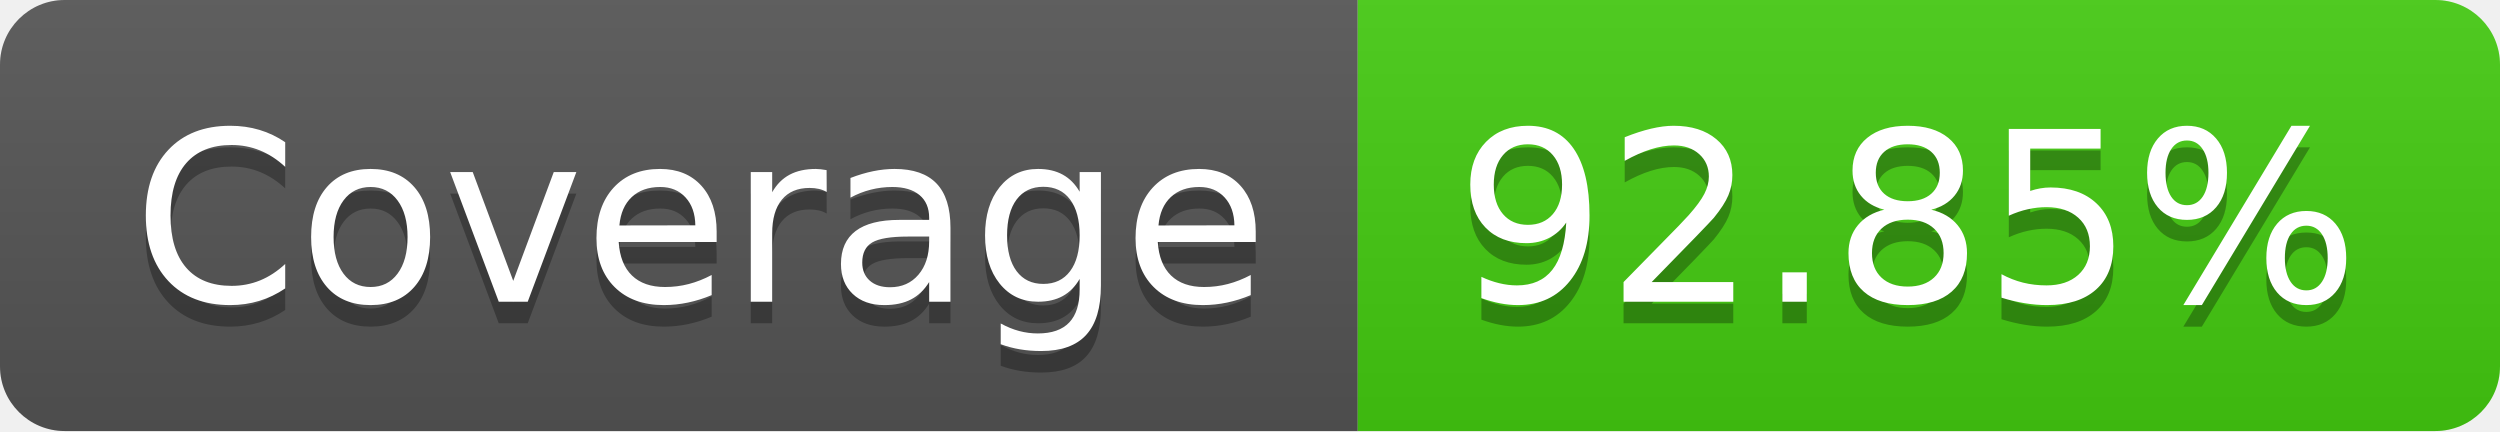
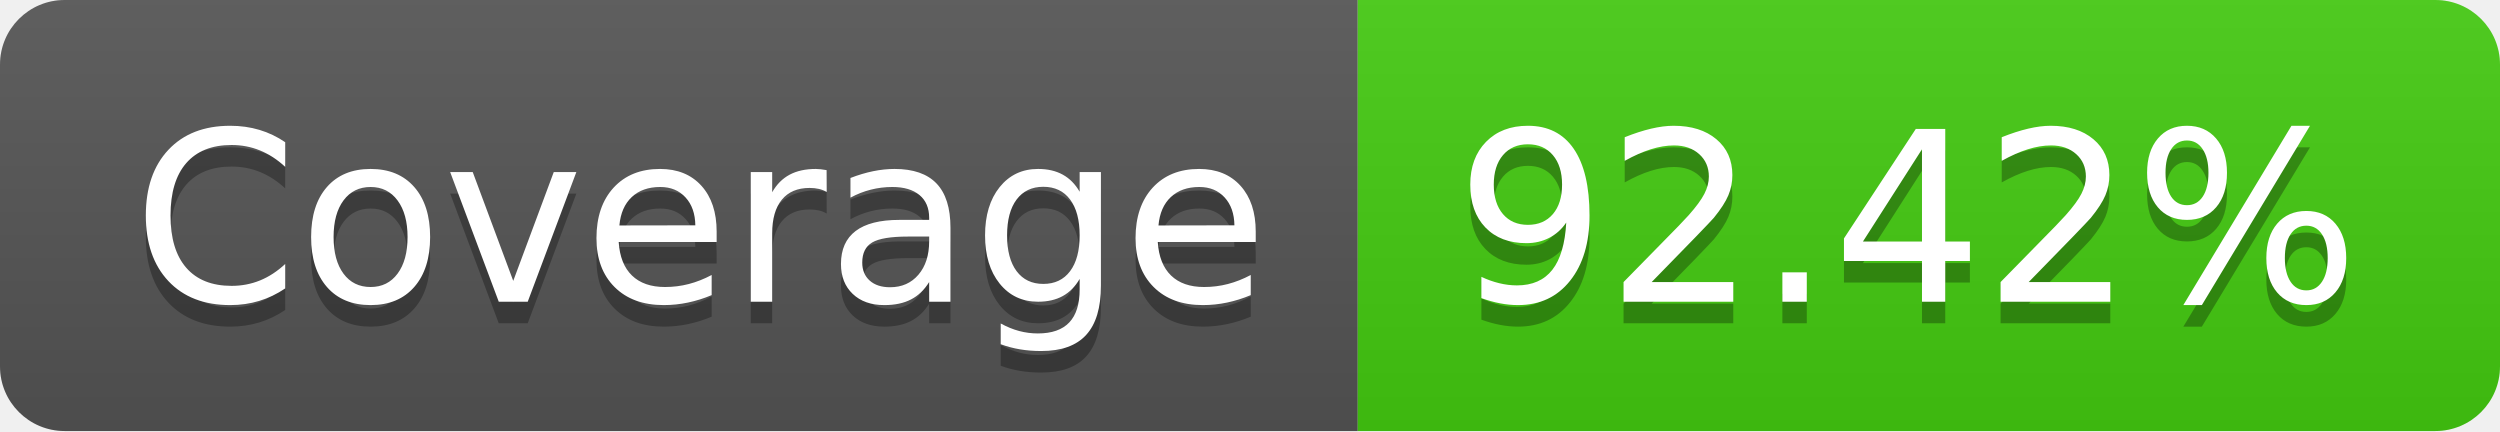
- <svg xmlns="http://www.w3.org/2000/svg" width="116" height="20" role="img" aria-label="Coverage: 92.85%">
+ <svg xmlns="http://www.w3.org/2000/svg" width="116" height="20" role="img" aria-label="Coverage: 92.42%">
  <linearGradient id="s" x2="0" y2="100%">
    <stop offset="0" stop-color="#bbb" stop-opacity=".1" />
    <stop offset="1" stop-opacity=".1" />
  </linearGradient>
  <clipPath id="r">
    <rect width="116" height="20" rx="3" fill="#fff" />
  </clipPath>
  <g clip-path="url(#r)">
    <rect width="63" height="20" fill="#555" />
    <rect x="63" width="53" height="20" fill="#4c1" />
    <rect width="116" height="20" fill="url(#s)" />
  </g>
  <g fill="#fff" text-anchor="middle" font-family="Verdana,Geneva,DejaVu Sans,sans-serif" text-rendering="geometricPrecision" font-size="110">
    <text aria-hidden="true" x="325" y="150" fill="#010101" fill-opacity=".3" transform="scale(.1)" textLength="530">Coverage</text>
    <text x="325" y="140" transform="scale(.1)" fill="#fff" textLength="530">Coverage</text>
-     <text aria-hidden="true" x="885" y="150" fill="#010101" fill-opacity=".3" transform="scale(.1)" textLength="430">92.85%</text>
-     <text x="885" y="140" transform="scale(.1)" fill="#fff" textLength="430">92.85%</text>
+     <text aria-hidden="true" x="885" y="150" fill="#010101" fill-opacity=".3" transform="scale(.1)" textLength="430">92.42%</text>
+     <text x="885" y="140" transform="scale(.1)" fill="#fff" textLength="430">92.42%</text>
  </g>
</svg>
